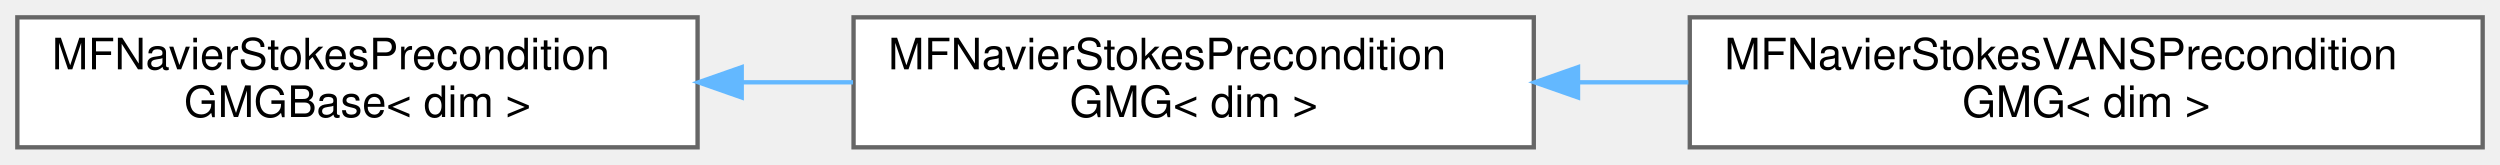
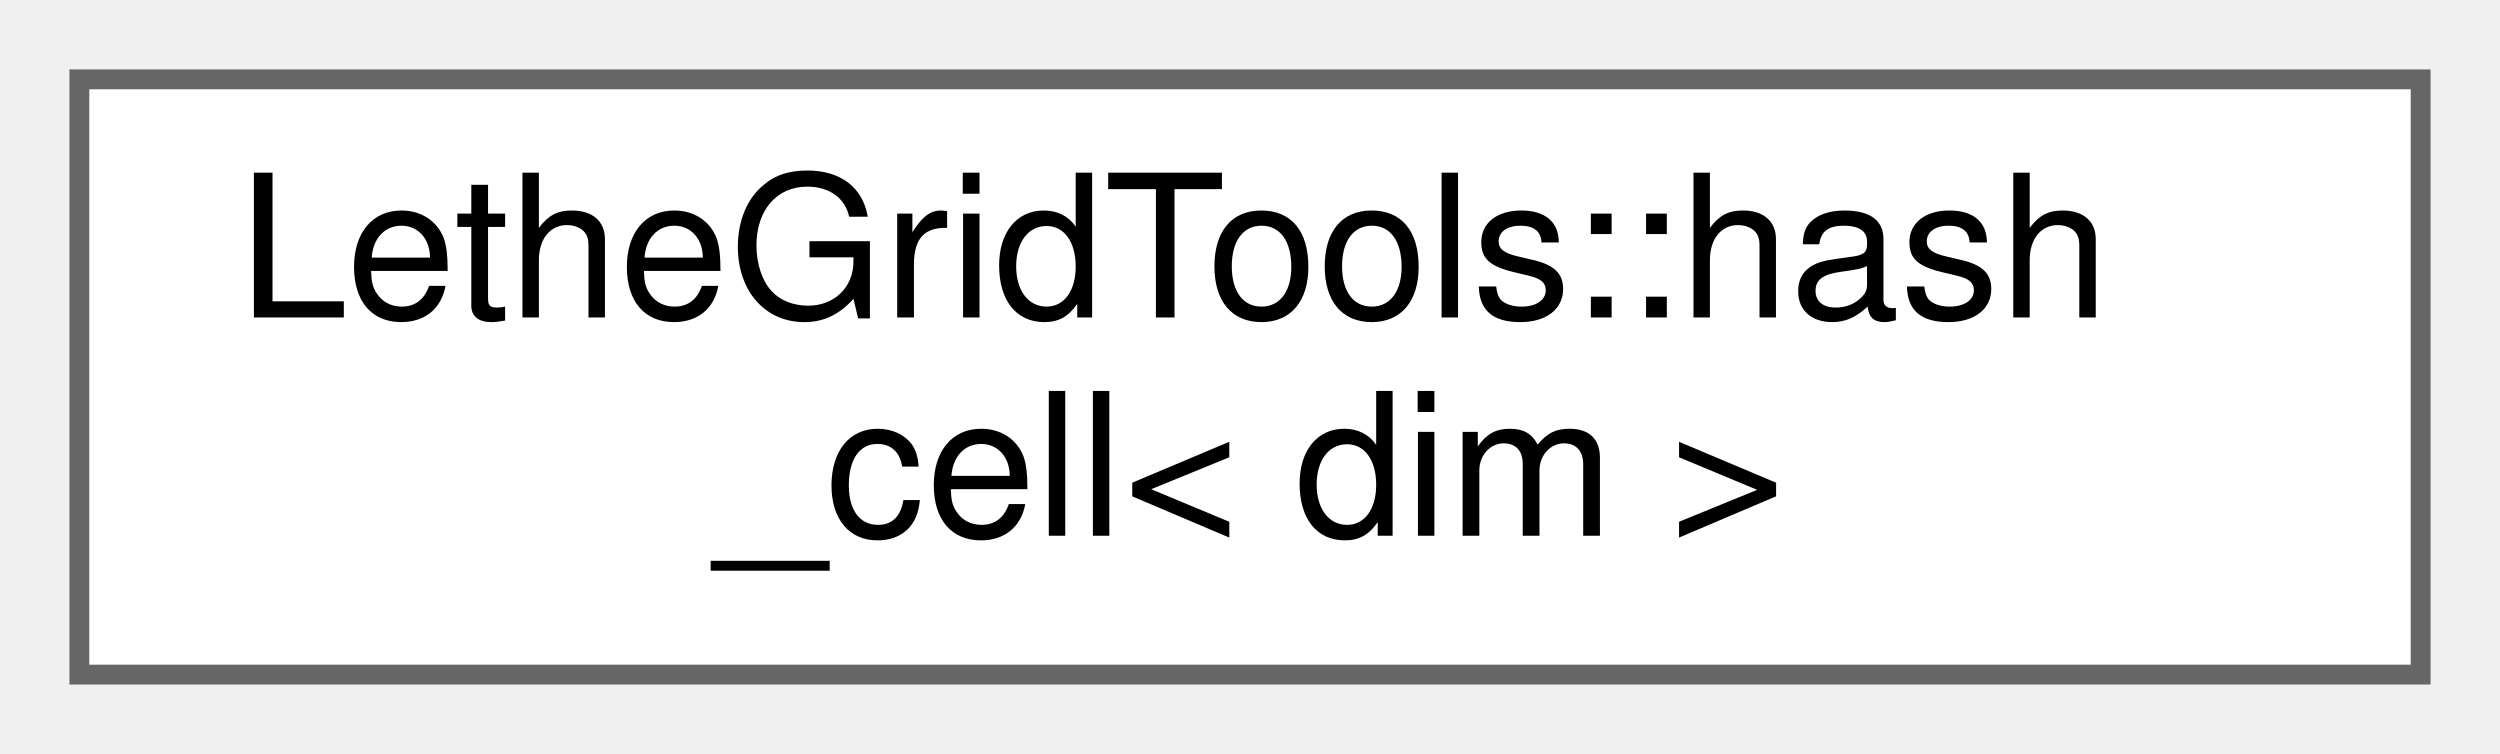
- <svg xmlns="http://www.w3.org/2000/svg" xmlns:xlink="http://www.w3.org/1999/xlink" width="577pt" height="38pt" viewBox="0.00 0.00 577.00 38.00">
+ <svg xmlns="http://www.w3.org/2000/svg" xmlns:xlink="http://www.w3.org/1999/xlink" width="126pt" height="38pt" viewBox="0.00 0.00 126.00 38.00">
  <g id="graph0" class="graph" transform="scale(1 1) rotate(0) translate(4 34)">
    <g id="Node000000" class="node">
      <g id="a_Node000000">
-         <a xlink:href="classMFNavierStokesPreconditionGMGBase.html" target="_top" xlink:title="A geometric multigrid preconditioner compatible with the matrix-free solver.">
-           <polygon fill="white" stroke="#666666" points="157,-30 0,-30 0,0 157,0 157,-30" />
-           <text text-anchor="start" x="8" y="-18" font-family="Helvetica,sans-Serif" font-size="10.00">MFNavierStokesPrecondition</text>
-           <text text-anchor="middle" x="78.5" y="-7" font-family="Helvetica,sans-Serif" font-size="10.00">GMGBase&lt; dim &gt;</text>
-         </a>
-       </g>
-     </g>
-     <g id="Node000001" class="node">
-       <g id="a_Node000001">
-         <a xlink:href="classMFNavierStokesPreconditionGMG.html" target="_top" xlink:title="A geometric multigrid preconditioner implementation for incompressible flow.">
-           <polygon fill="white" stroke="#666666" points="350,-30 193,-30 193,0 350,0 350,-30" />
-           <text text-anchor="start" x="201" y="-18" font-family="Helvetica,sans-Serif" font-size="10.00">MFNavierStokesPrecondition</text>
-           <text text-anchor="middle" x="271.5" y="-7" font-family="Helvetica,sans-Serif" font-size="10.00">GMG&lt; dim &gt;</text>
-         </a>
-       </g>
-     </g>
-     <g id="edge87_Node000000_Node000001" class="edge">
-       <g id="a_edge87_Node000000_Node000001">
-         <a xlink:title=" ">
-           <path fill="none" stroke="#63b8ff" d="M167.19,-15C175.76,-15 184.42,-15 192.88,-15" />
-           <polygon fill="#63b8ff" stroke="#63b8ff" points="167.19,-11.5 157.19,-15 167.19,-18.5 167.19,-11.5" />
-         </a>
-       </g>
-     </g>
-     <g id="Node000002" class="node">
-       <g id="a_Node000002">
-         <a xlink:href="classMFNavierStokesVANSPreconditionGMG.html" target="_top" xlink:title="A geometric multigrid preconditioner implementation for incompressible VANS equations.">
-           <polygon fill="white" stroke="#666666" points="569,-30 386,-30 386,0 569,0 569,-30" />
-           <text text-anchor="start" x="394" y="-18" font-family="Helvetica,sans-Serif" font-size="10.00">MFNavierStokesVANSPrecondition</text>
-           <text text-anchor="middle" x="477.5" y="-7" font-family="Helvetica,sans-Serif" font-size="10.00">GMG&lt; dim &gt;</text>
-         </a>
-       </g>
-     </g>
-     <g id="edge88_Node000001_Node000002" class="edge">
-       <g id="a_edge88_Node000001_Node000002">
-         <a xlink:title=" ">
-           <path fill="none" stroke="#63b8ff" d="M360.36,-15C368.75,-15 377.27,-15 385.68,-15" />
-           <polygon fill="#63b8ff" stroke="#63b8ff" points="360.21,-11.5 350.21,-15 360.21,-18.5 360.21,-11.5" />
+         <a xlink:href="structLetheGridTools_1_1hash__cell.html" target="_top" xlink:title="A functor that provides a unique and uniformly distributed hash for a a cell. Used to store cells in ...">
+           <polygon fill="white" stroke="#666666" points="118,-30 0,-30 0,0 118,0 118,-30" />
+           <text text-anchor="start" x="8" y="-18" font-family="Helvetica,sans-Serif" font-size="10.00">LetheGridTools::hash</text>
+           <text text-anchor="middle" x="59" y="-7" font-family="Helvetica,sans-Serif" font-size="10.00">_cell&lt; dim &gt;</text>
        </a>
      </g>
    </g>
  </g>
</svg>
